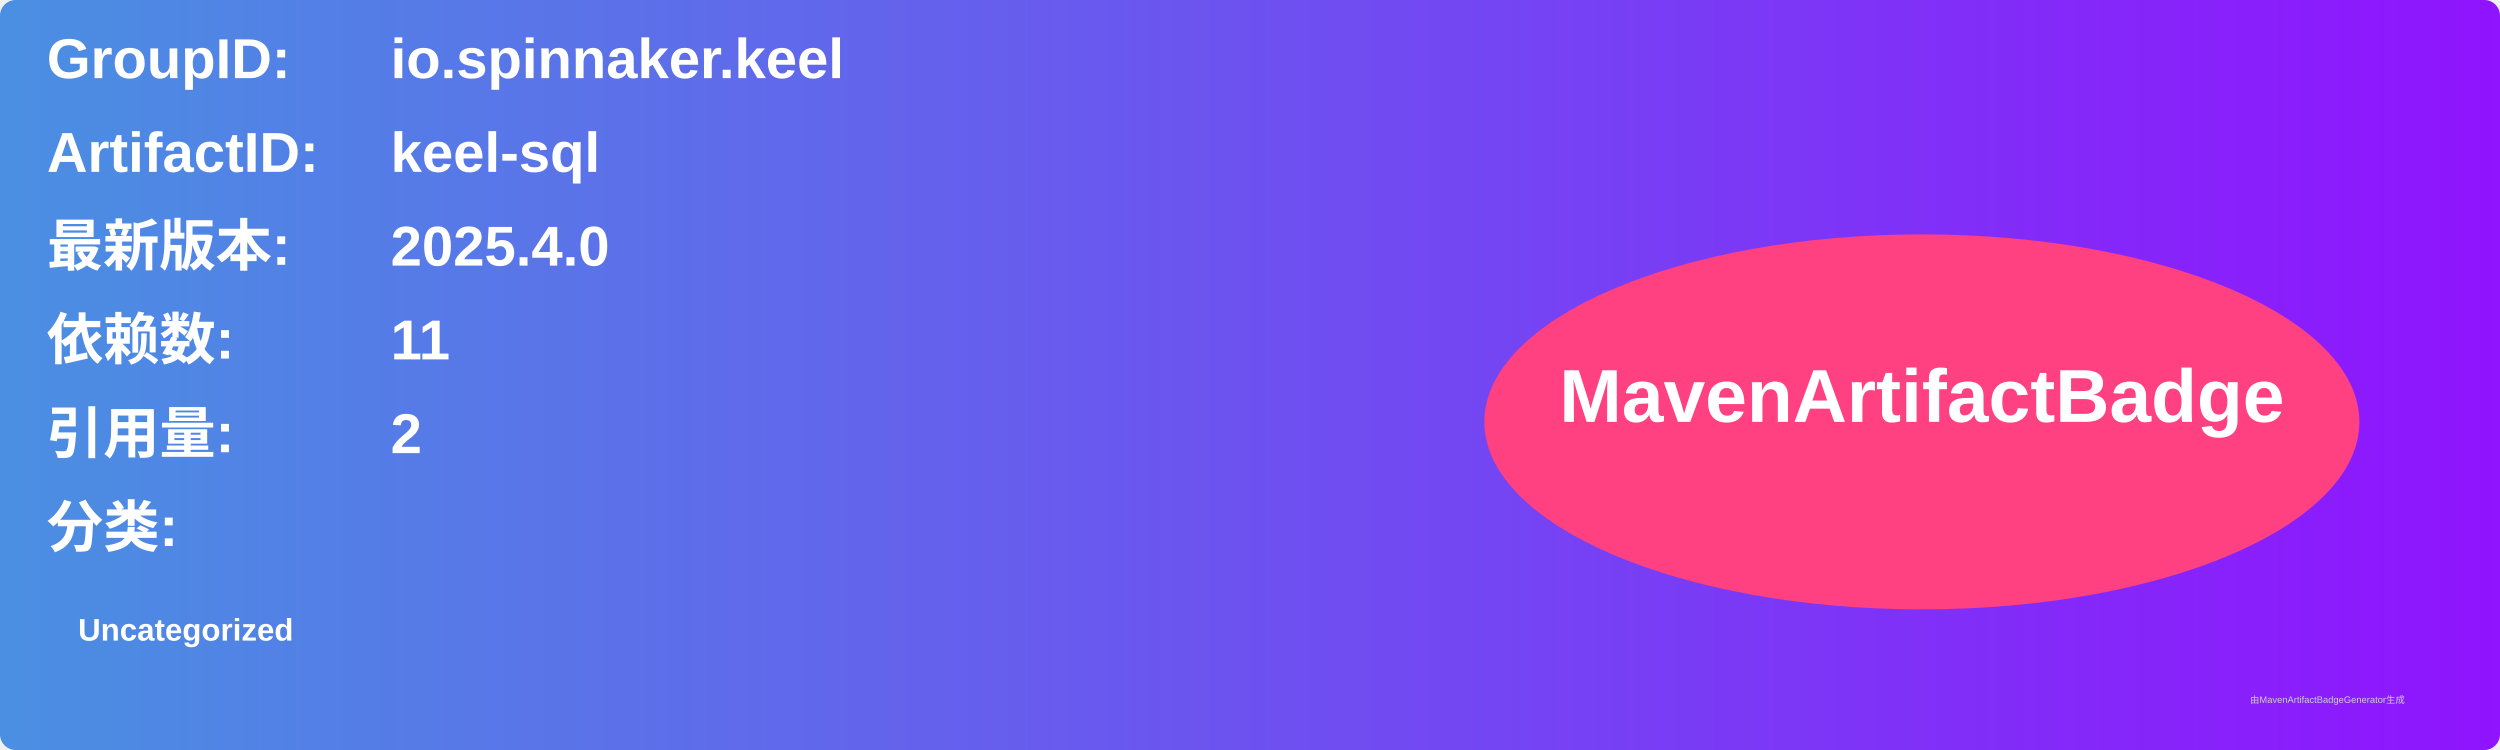
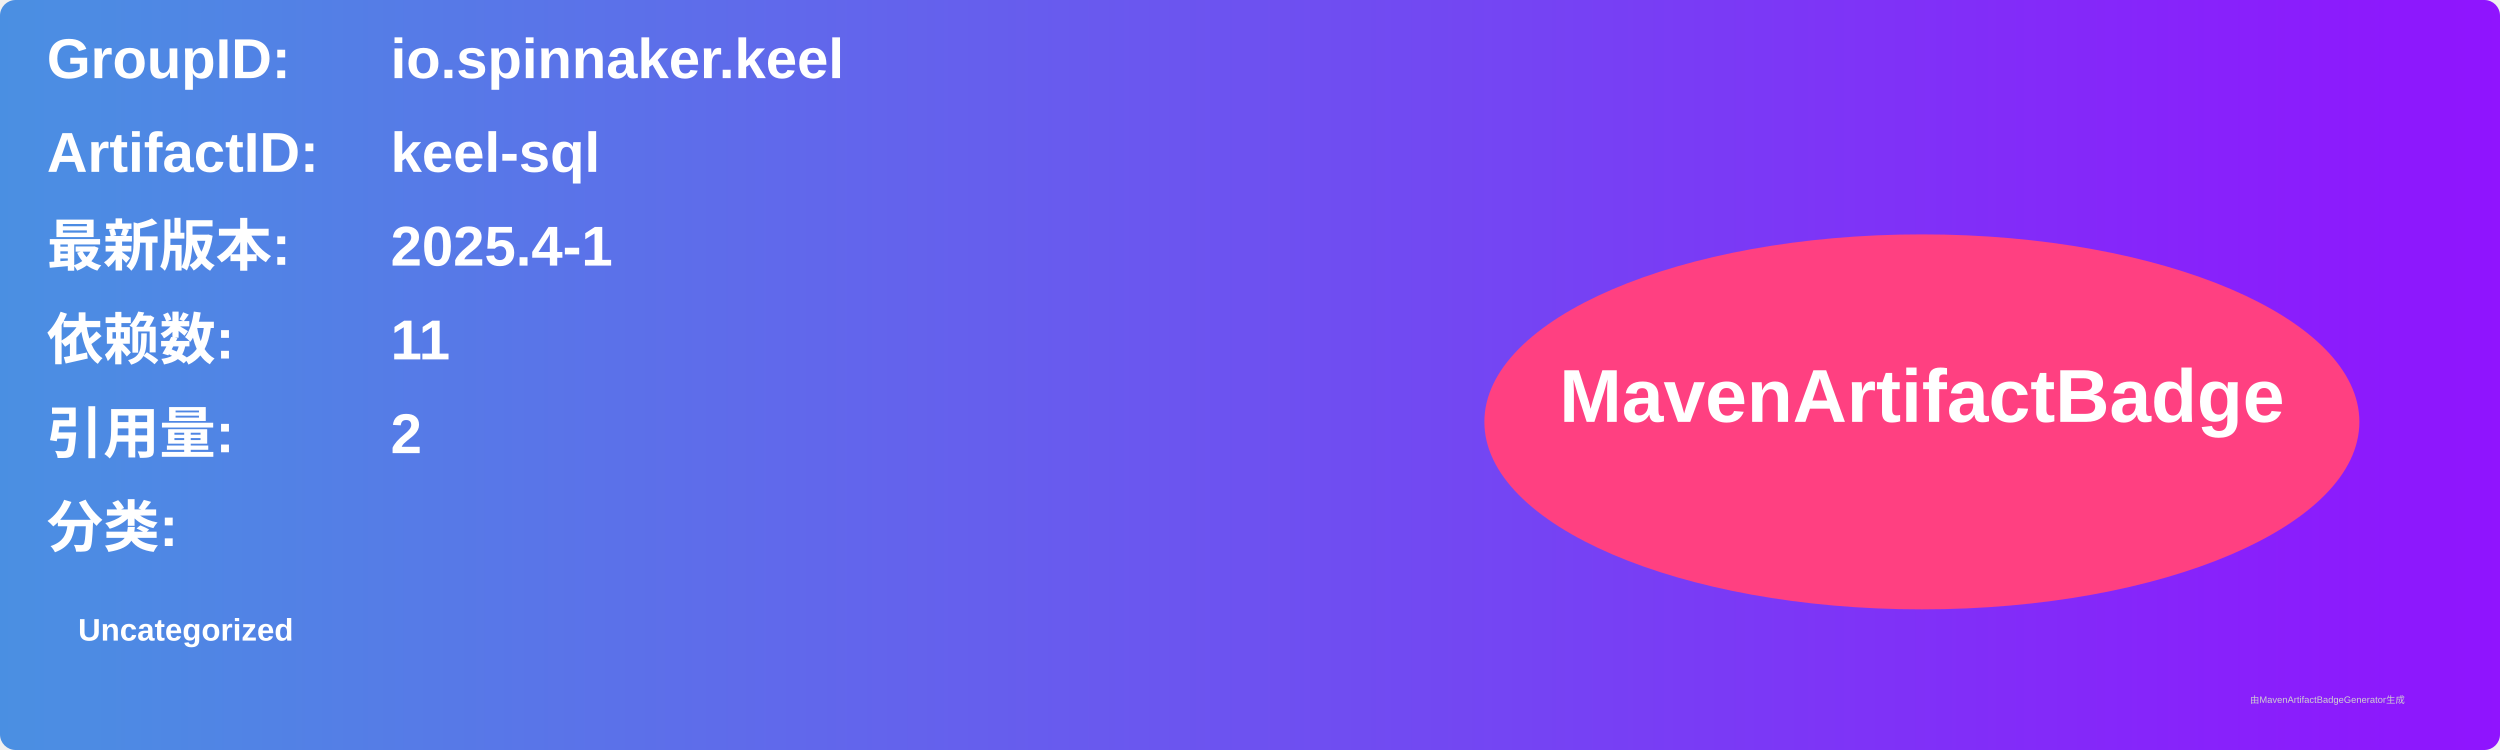
<svg xmlns="http://www.w3.org/2000/svg" width="800" height="240" viewBox="0 0 800 240">
  <linearGradient id="grad" x1="0%" y1="0%" x2="100%" y2="0%">
    <stop offset="0%" stop-color="#4a90e2" />
    <stop offset="100%" stop-color="#9013fe" />
  </linearGradient>
  <rect width="100%" height="100%" rx="5" ry="5" fill="url(#grad)" />
  <g transform="translate(15, 15)">
    <text x="0" y="10" font-family="Arial" font-size="18" fill="white" font-weight="bold" width="260">GroupID:</text>
    <text x="110" y="10" font-family="Arial" font-size="18" fill="white" font-weight="bold" width="460">io.spinnaker.keel</text>
    <text x="0" y="40" font-family="Arial" font-size="18" fill="white" font-weight="bold" width="260">ArtifactID:</text>
    <text x="110" y="40" font-family="Arial" font-size="18" fill="white" font-weight="bold" width="460">keel-sql</text>
    <text x="0" y="70" font-family="Arial" font-size="18" fill="white" font-weight="bold">最新版本:</text>
    <text x="110" y="70" font-family="Arial" font-size="18" fill="white" font-weight="bold">
-       <tspan font-weight="bold">2025.4.0</tspan>
+       <tspan font-weight="bold">2025.4-1</tspan>
    </text>
    <text x="0" y="100" font-family="Arial" font-size="18" fill="white" font-weight="bold">依赖数: </text>
    <text x="110" y="100" font-family="Arial" font-size="18" fill="white">
      <tspan font-weight="bold">11</tspan>
    </text>
    <text x="0" y="130" font-family="Arial" font-size="18" fill="white" font-weight="bold">引用量: </text>
    <text x="110" y="130" font-family="Arial" font-size="18" fill="white">
      <tspan font-weight="bold">2</tspan>
    </text>
    <text x="0" y="160" font-family="Arial" font-size="18" fill="white" font-weight="bold">分类:</text>
    <text x="10" y="190" font-family="Arial" font-size="10" fill="white">
      <tspan font-weight="bold">Uncategorized</tspan>
    </text>
    <ellipse cx="600" cy="120" rx="140" ry="60" fill="#ff4081" />
    <text x="600" y="120" text-anchor="middle" font-family="Arial" font-size="24" fill="white" font-weight="bold">MavenArtifactBadge</text>
  </g>
  <text x="720" y="225" font-family="Arial" font-size="3" fill="#d0d0d0">由MavenArtifactBadgeGenerator生成</text>
</svg>
